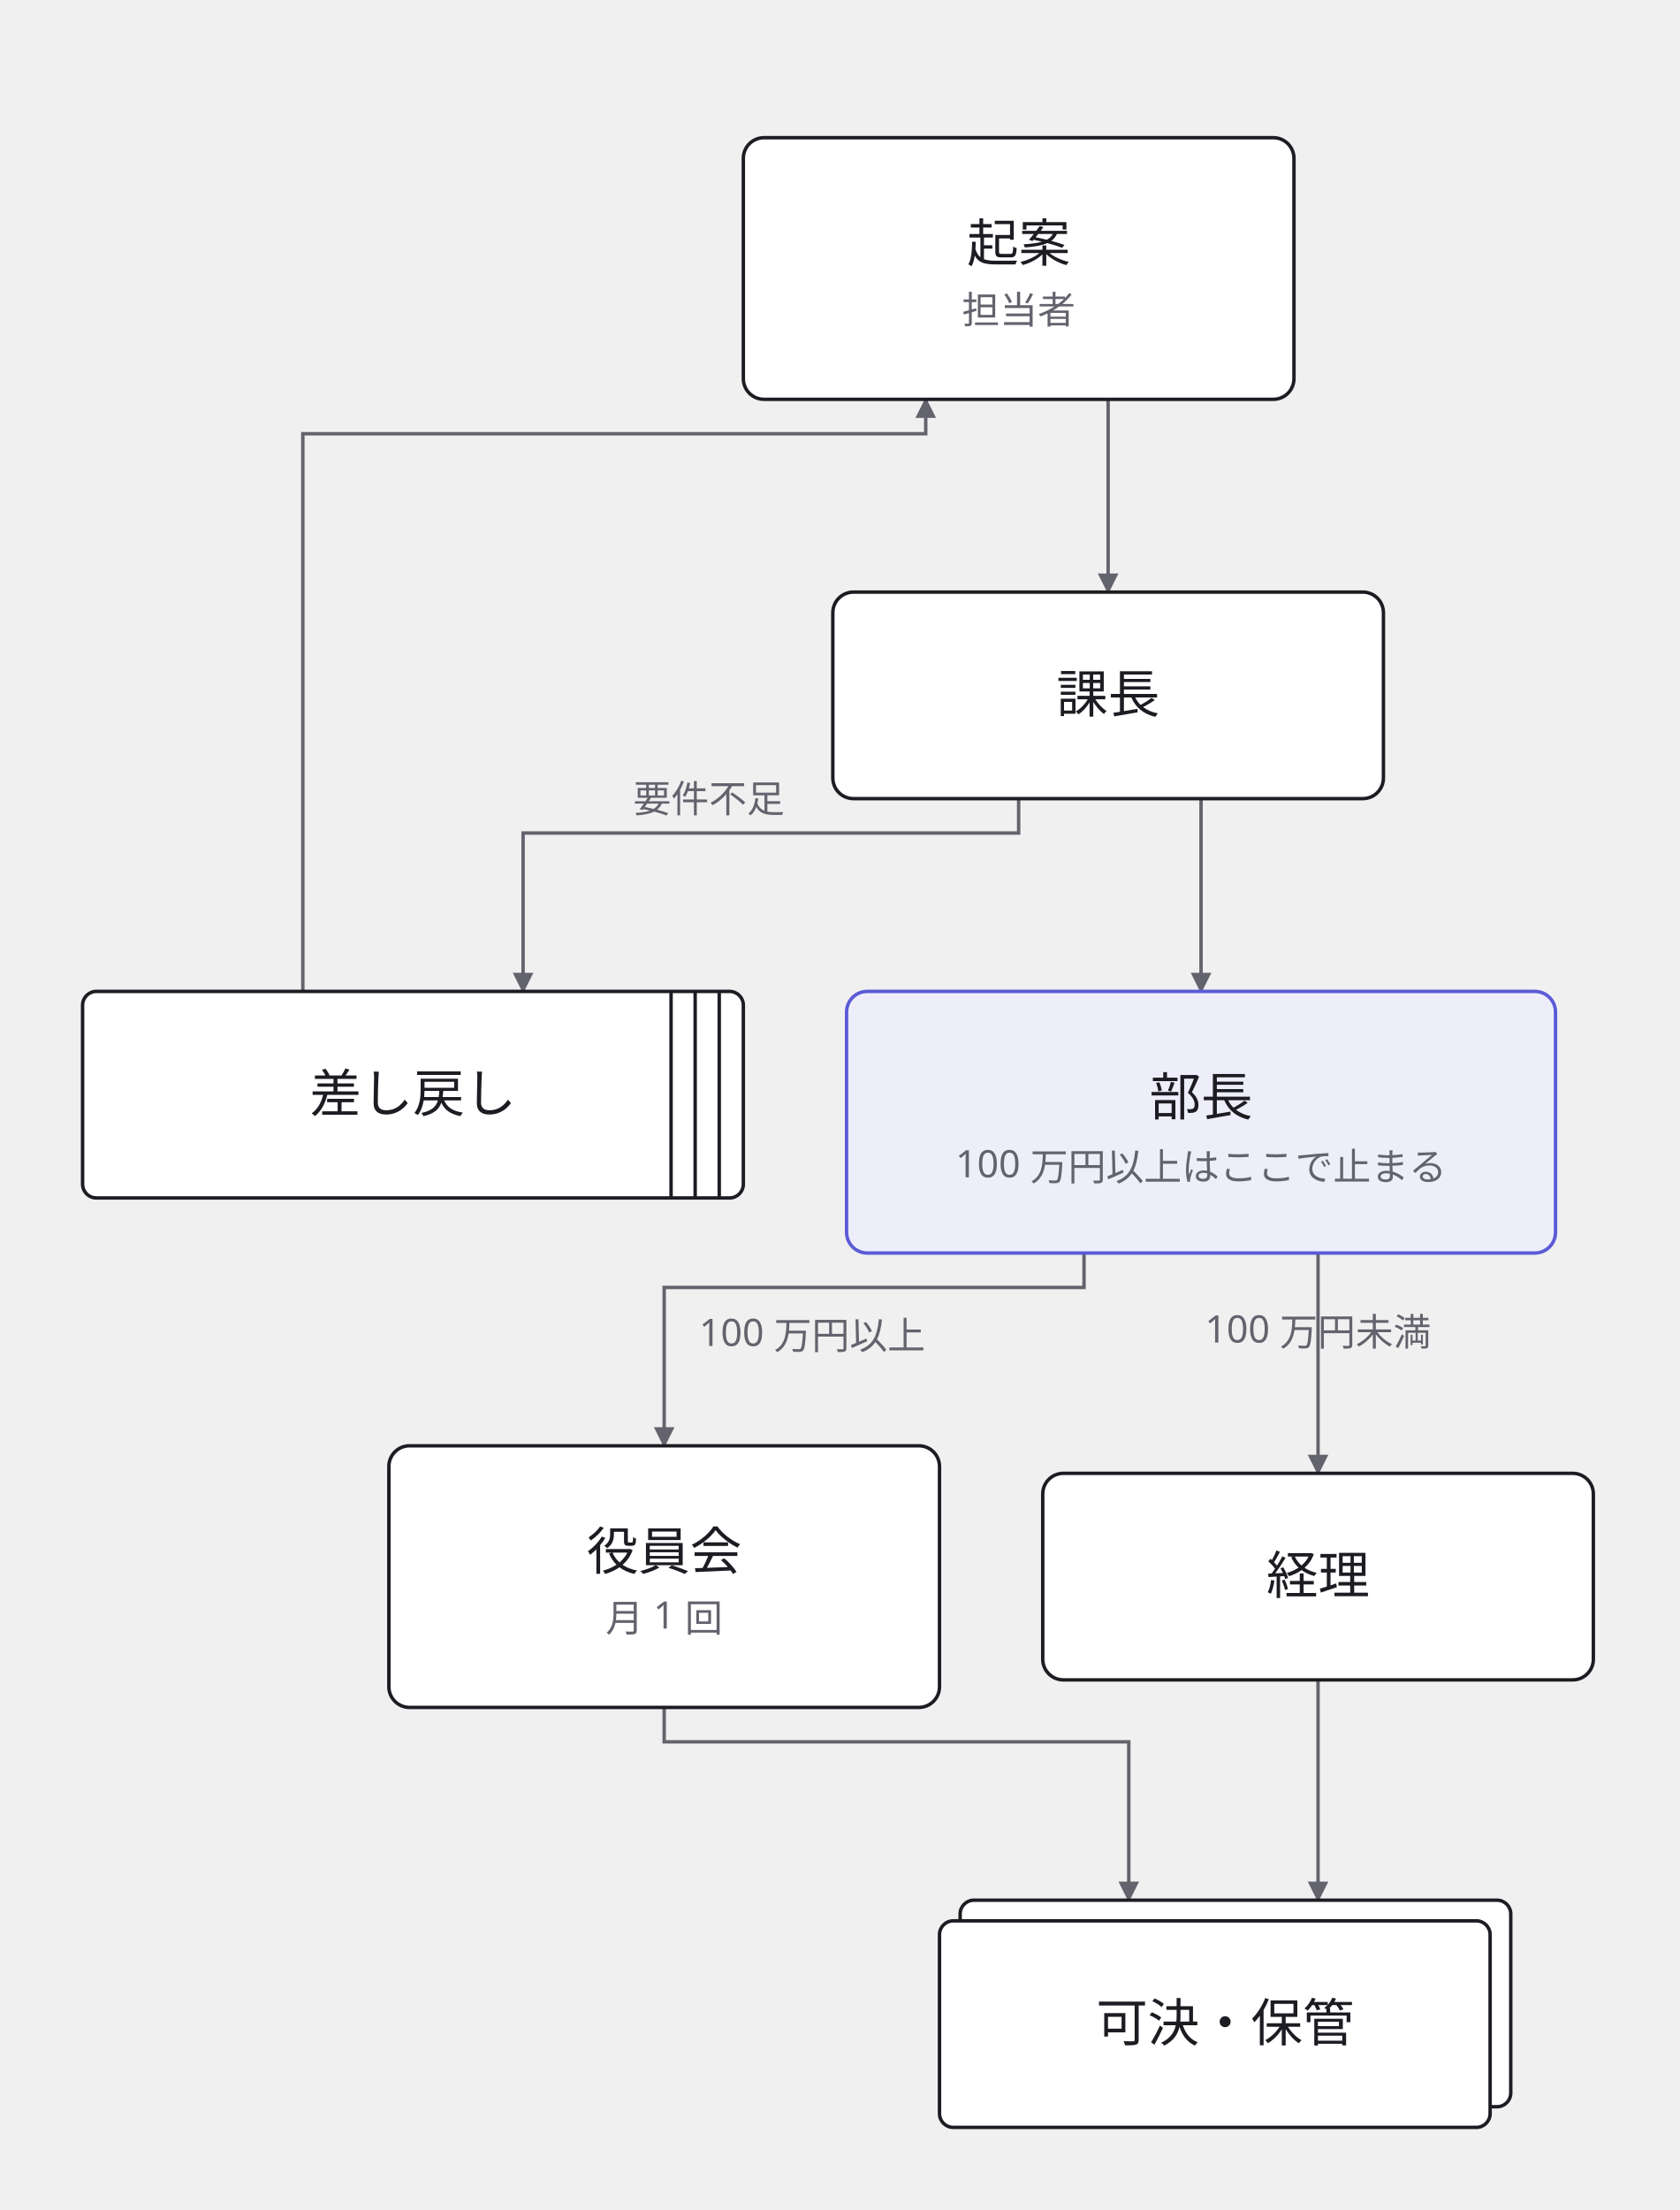
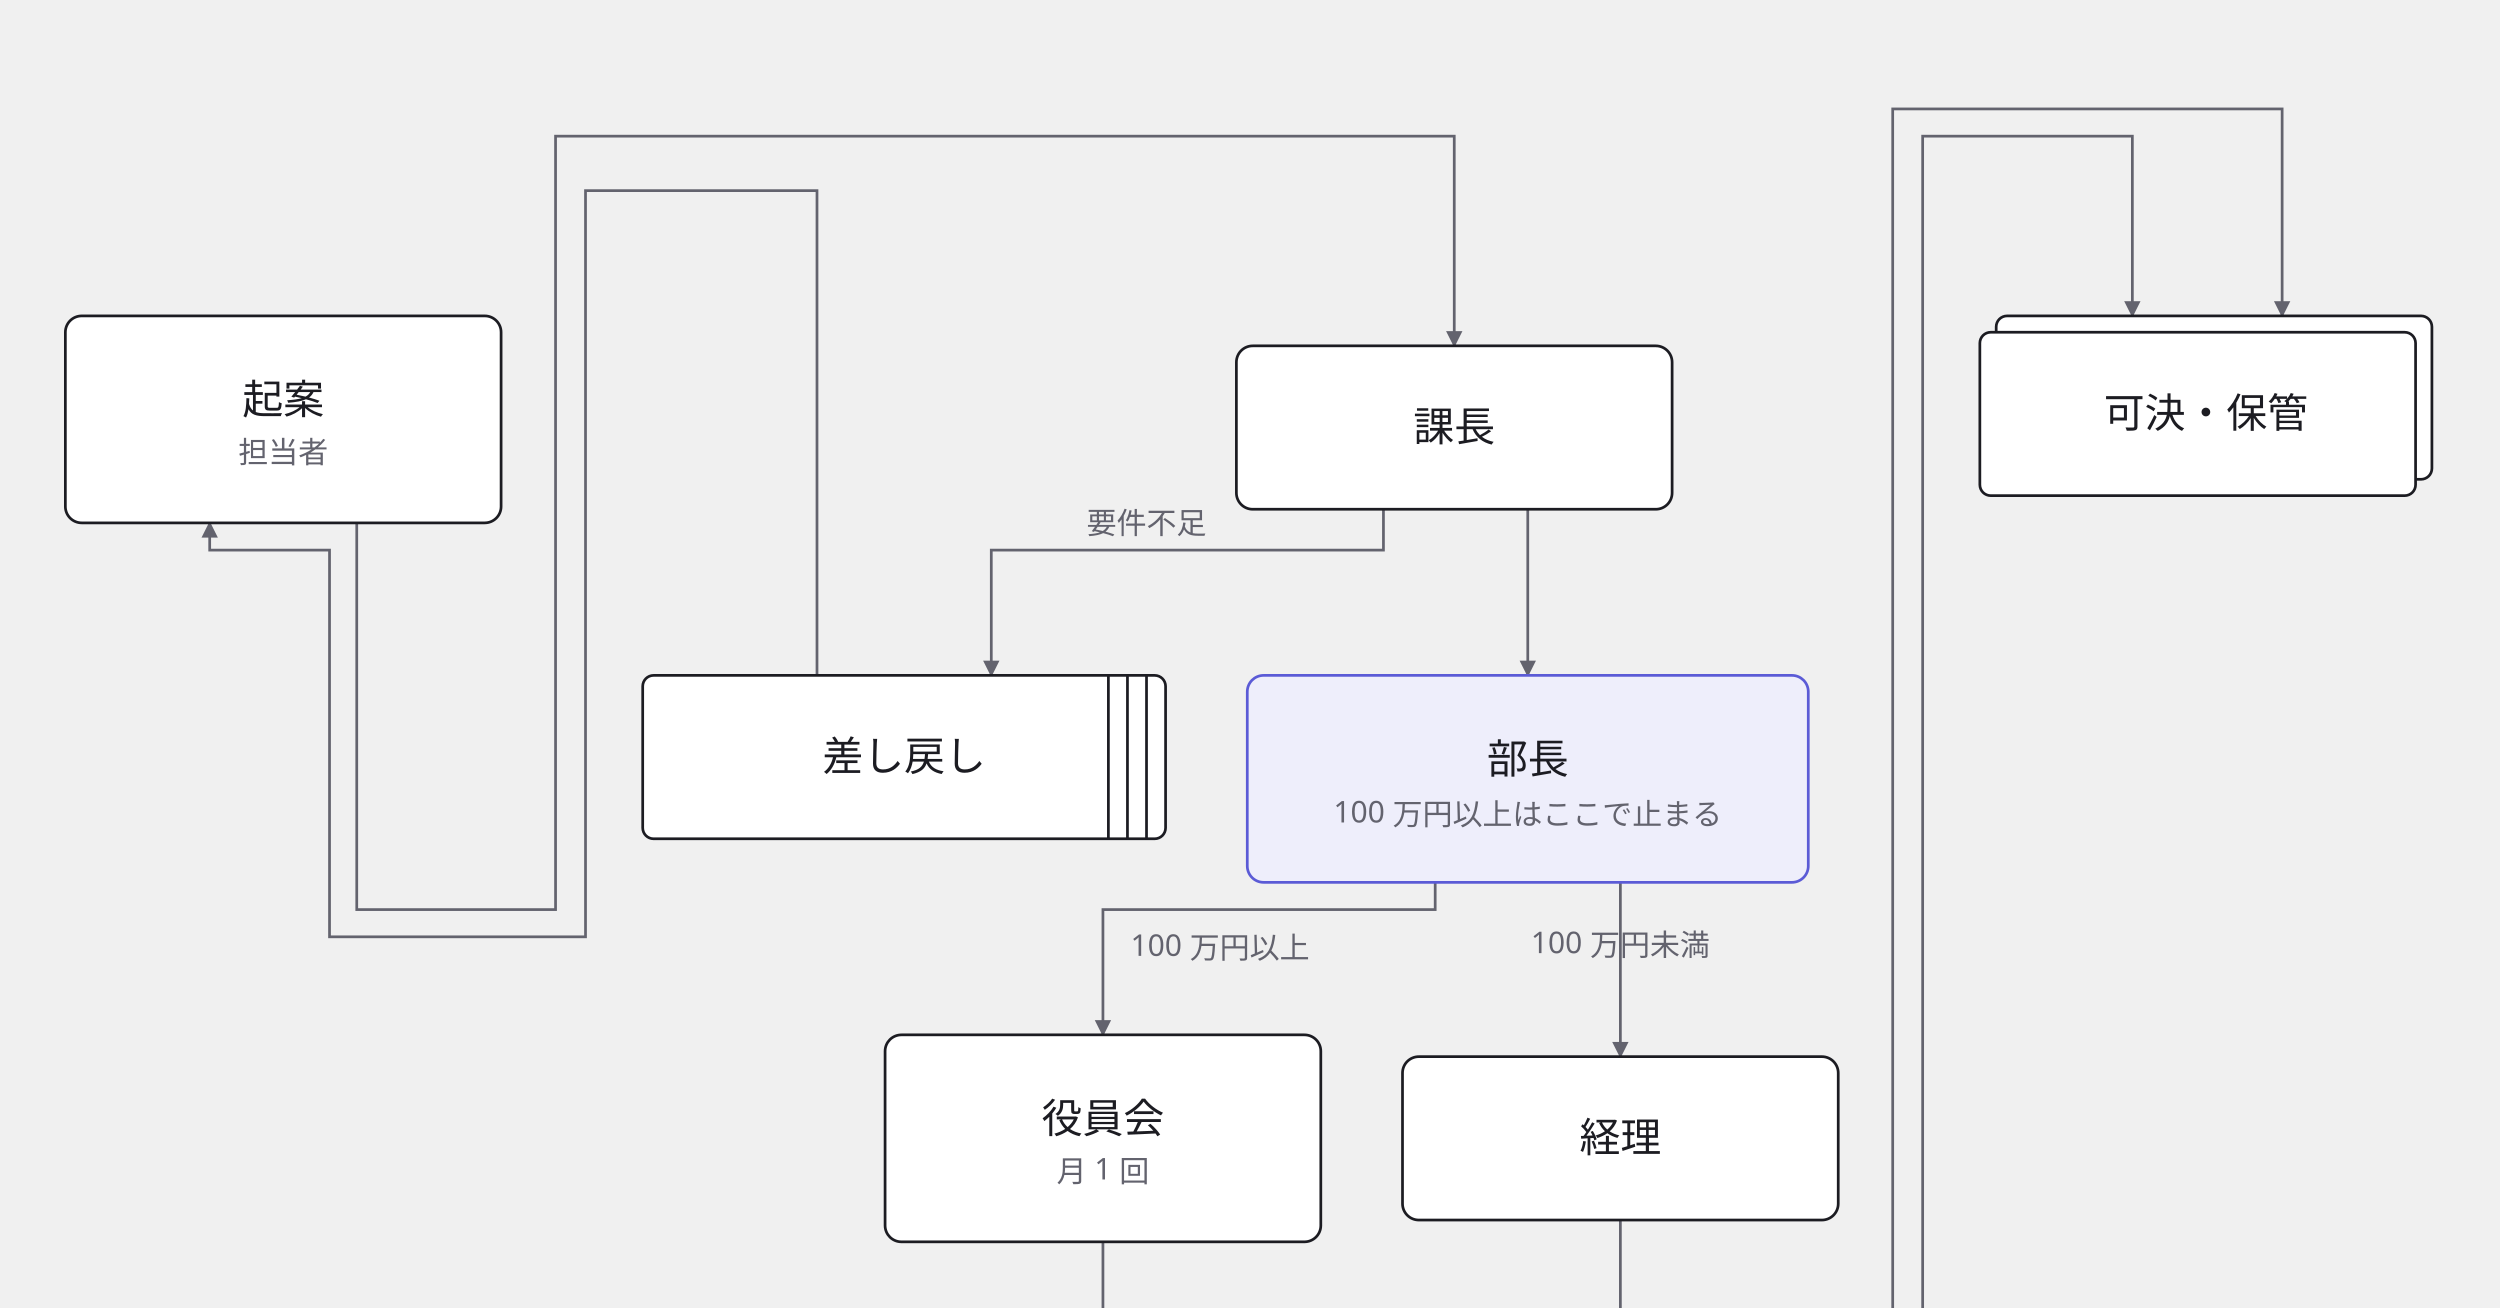
- <svg xmlns="http://www.w3.org/2000/svg" width="488" height="642" viewBox="0 0 488 642">
+ <svg xmlns="http://www.w3.org/2000/svg" width="918" height="480" viewBox="0 0 918 480">
  <defs>
    <marker id="arrow" viewBox="0 0 10 10" refX="9" refY="5" markerWidth="6" markerHeight="6" orient="auto">
      <path d="M 0 0 L 10 5 L 0 10 z" fill="#63636e" />
    </marker>
  </defs>
  <g data-edge="kian&gt;kacho" data-pinned="false">
-     <path d="M 322 116 L 322 172" fill="none" stroke="#63636e" stroke-width="1" marker-end="url(#arrow)" />
+     <path d="M 131 192 L 131 334 L 204 334 L 204 50 L 534 50 L 534 127" fill="none" stroke="#63636e" stroke-width="1" marker-end="url(#arrow)" />
  </g>
  <g data-edge="kacho&gt;bucho" data-pinned="false">
-     <path d="M 349 232 L 349 288" fill="none" stroke="#63636e" stroke-width="1" marker-end="url(#arrow)" />
+     <path d="M 561 187 L 561 248" fill="none" stroke="#63636e" stroke-width="1" marker-end="url(#arrow)" />
  </g>
  <g data-edge="bucho&gt;keiri" data-pinned="false">
-     <path d="M 383 364 L 383 428" fill="none" stroke="#63636e" stroke-width="1" marker-end="url(#arrow)" />
-     <text x="383" y="390" text-anchor="middle" font-family="sans-serif" font-size="11" fill="#63636e">100 万円未満</text>
+     <path d="M 595 324 L 595 388" fill="none" stroke="#63636e" stroke-width="1" marker-end="url(#arrow)" />
+     <text x="595" y="350" text-anchor="middle" font-family="sans-serif" font-size="11" fill="#63636e">100 万円未満</text>
  </g>
  <g data-edge="bucho&gt;yakuin" data-pinned="false">
-     <path d="M 315 364 L 315 374 L 193 374 L 193 420" fill="none" stroke="#63636e" stroke-width="1" marker-end="url(#arrow)" />
-     <text x="236" y="391" text-anchor="middle" font-family="sans-serif" font-size="11" fill="#63636e">100 万円以上</text>
+     <path d="M 527 324 L 527 334 L 405 334 L 405 380" fill="none" stroke="#63636e" stroke-width="1" marker-end="url(#arrow)" />
+     <text x="448" y="351" text-anchor="middle" font-family="sans-serif" font-size="11" fill="#63636e">100 万円以上</text>
  </g>
  <g data-edge="keiri&gt;kaketsu" data-pinned="false">
-     <path d="M 383 488 L 383 552" fill="none" stroke="#63636e" stroke-width="1" marker-end="url(#arrow)" />
+     <path d="M 595 448 L 595 522 L 695 522 L 695 40 L 838 40 L 838 116" fill="none" stroke="#63636e" stroke-width="1" marker-end="url(#arrow)" />
  </g>
  <g data-edge="yakuin&gt;kaketsu" data-pinned="false">
-     <path d="M 193 496 L 193 506 L 328 506 L 328 552" fill="none" stroke="#63636e" stroke-width="1" marker-end="url(#arrow)" />
+     <path d="M 405 456 L 405 532 L 706 532 L 706 50 L 783 50 L 783 116" fill="none" stroke="#63636e" stroke-width="1" marker-end="url(#arrow)" />
  </g>
  <g data-edge="kacho&gt;sashimodoshi" data-pinned="false">
-     <path d="M 296 232 L 296 242 L 152 242 L 152 288" fill="none" stroke="#63636e" stroke-width="1" marker-end="url(#arrow)" />
-     <text x="206" y="236" text-anchor="middle" font-family="sans-serif" font-size="11" fill="#63636e">要件不足</text>
+     <path d="M 508 187 L 508 202 L 364 202 L 364 248" fill="none" stroke="#63636e" stroke-width="1" marker-end="url(#arrow)" />
+     <text x="421" y="196" text-anchor="middle" font-family="sans-serif" font-size="11" fill="#63636e">要件不足</text>
  </g>
  <g data-edge="sashimodoshi&gt;kian" data-pinned="false">
-     <path d="M 88 288 L 88 126 L 269 126 L 269 116" fill="none" stroke="#63636e" stroke-width="1" marker-end="url(#arrow)" />
+     <path d="M 300 248 L 300 70 L 215 70 L 215 344 L 121 344 L 121 202 L 77 202 L 77 192" fill="none" stroke="#63636e" stroke-width="1" marker-end="url(#arrow)" />
  </g>
  <g data-node="kian" data-pinned="false" data-shape="rect">
-     <rect x="216" y="40" width="160" height="76" rx="6" fill="#ffffff" stroke="#1c1c22" stroke-width="1" />
-     <text x="296" y="76" text-anchor="middle" font-family="sans-serif" font-size="15" fill="#1c1c22">起案</text>
-     <text x="296" y="94" text-anchor="middle" font-family="sans-serif" font-size="11" fill="#63636e">担当者</text>
+     <rect x="24" y="116" width="160" height="76" rx="6" fill="#ffffff" stroke="#1c1c22" stroke-width="1" />
+     <text x="104" y="152" text-anchor="middle" font-family="sans-serif" font-size="15" fill="#1c1c22">起案</text>
+     <text x="104" y="170" text-anchor="middle" font-family="sans-serif" font-size="11" fill="#63636e">担当者</text>
  </g>
  <g data-node="kacho" data-pinned="false" data-shape="rect">
-     <rect x="242" y="172" width="160" height="60" rx="6" fill="#ffffff" stroke="#1c1c22" stroke-width="1" />
-     <text x="322" y="207" text-anchor="middle" font-family="sans-serif" font-size="15" fill="#1c1c22">課長</text>
+     <rect x="454" y="127" width="160" height="60" rx="6" fill="#ffffff" stroke="#1c1c22" stroke-width="1" />
+     <text x="534" y="162" text-anchor="middle" font-family="sans-serif" font-size="15" fill="#1c1c22">課長</text>
  </g>
  <g data-node="bucho" data-pinned="false" data-appearance="primary" data-shape="rect">
-     <rect x="246" y="288" width="206" height="76" rx="6" fill="#eeeefb" stroke="#5b5bd6" stroke-width="1" />
-     <text x="349" y="324" text-anchor="middle" font-family="sans-serif" font-size="15" fill="#1c1c22">部長</text>
-     <text x="349" y="342" text-anchor="middle" font-family="sans-serif" font-size="11" fill="#63636e">100 万円以上はここで止まる</text>
+     <rect x="458" y="248" width="206" height="76" rx="6" fill="#eeeefb" stroke="#5b5bd6" stroke-width="1" />
+     <text x="561" y="284" text-anchor="middle" font-family="sans-serif" font-size="15" fill="#1c1c22">部長</text>
+     <text x="561" y="302" text-anchor="middle" font-family="sans-serif" font-size="11" fill="#63636e">100 万円以上はここで止まる</text>
  </g>
  <g data-node="keiri" data-pinned="false" data-shape="rect">
-     <rect x="303" y="428" width="160" height="60" rx="6" fill="#ffffff" stroke="#1c1c22" stroke-width="1" />
-     <text x="383" y="463" text-anchor="middle" font-family="sans-serif" font-size="15" fill="#1c1c22">経理</text>
+     <rect x="515" y="388" width="160" height="60" rx="6" fill="#ffffff" stroke="#1c1c22" stroke-width="1" />
+     <text x="595" y="423" text-anchor="middle" font-family="sans-serif" font-size="15" fill="#1c1c22">経理</text>
  </g>
  <g data-node="yakuin" data-pinned="false" data-shape="rect">
-     <rect x="113" y="420" width="160" height="76" rx="6" fill="#ffffff" stroke="#1c1c22" stroke-width="1" />
-     <text x="193" y="456" text-anchor="middle" font-family="sans-serif" font-size="15" fill="#1c1c22">役員会</text>
-     <text x="193" y="474" text-anchor="middle" font-family="sans-serif" font-size="11" fill="#63636e">月 1 回</text>
+     <rect x="325" y="380" width="160" height="76" rx="6" fill="#ffffff" stroke="#1c1c22" stroke-width="1" />
+     <text x="405" y="416" text-anchor="middle" font-family="sans-serif" font-size="15" fill="#1c1c22">役員会</text>
+     <text x="405" y="434" text-anchor="middle" font-family="sans-serif" font-size="11" fill="#63636e">月 1 回</text>
  </g>
  <g data-node="kaketsu" data-pinned="false" data-shape="stacked">
-     <rect x="279" y="552" width="160" height="60" rx="4" fill="#ffffff" stroke="#1c1c22" stroke-width="1" />
-     <rect x="273" y="558" width="160" height="60" rx="4" fill="#ffffff" stroke="#1c1c22" stroke-width="1" />
-     <text x="356" y="593" text-anchor="middle" font-family="sans-serif" font-size="15" fill="#1c1c22">可決・保管</text>
+     <rect x="733" y="116" width="160" height="60" rx="4" fill="#ffffff" stroke="#1c1c22" stroke-width="1" />
+     <rect x="727" y="122" width="160" height="60" rx="4" fill="#ffffff" stroke="#1c1c22" stroke-width="1" />
+     <text x="810" y="157" text-anchor="middle" font-family="sans-serif" font-size="15" fill="#1c1c22">可決・保管</text>
  </g>
  <g data-node="sashimodoshi" data-pinned="false" data-shape="queue">
-     <rect x="24" y="288" width="192" height="60" rx="4" fill="#ffffff" stroke="#1c1c22" stroke-width="1" />
-     <line x1="209" y1="288" x2="209" y2="348" stroke="#1c1c22" stroke-width="1" />
-     <line x1="202" y1="288" x2="202" y2="348" stroke="#1c1c22" stroke-width="1" />
-     <line x1="195" y1="288" x2="195" y2="348" stroke="#1c1c22" stroke-width="1" />
-     <text x="120" y="323" text-anchor="middle" font-family="sans-serif" font-size="15" fill="#1c1c22">差し戻し</text>
+     <rect x="236" y="248" width="192" height="60" rx="4" fill="#ffffff" stroke="#1c1c22" stroke-width="1" />
+     <line x1="421" y1="248" x2="421" y2="308" stroke="#1c1c22" stroke-width="1" />
+     <line x1="414" y1="248" x2="414" y2="308" stroke="#1c1c22" stroke-width="1" />
+     <line x1="407" y1="248" x2="407" y2="308" stroke="#1c1c22" stroke-width="1" />
+     <text x="332" y="283" text-anchor="middle" font-family="sans-serif" font-size="15" fill="#1c1c22">差し戻し</text>
  </g>
</svg>
